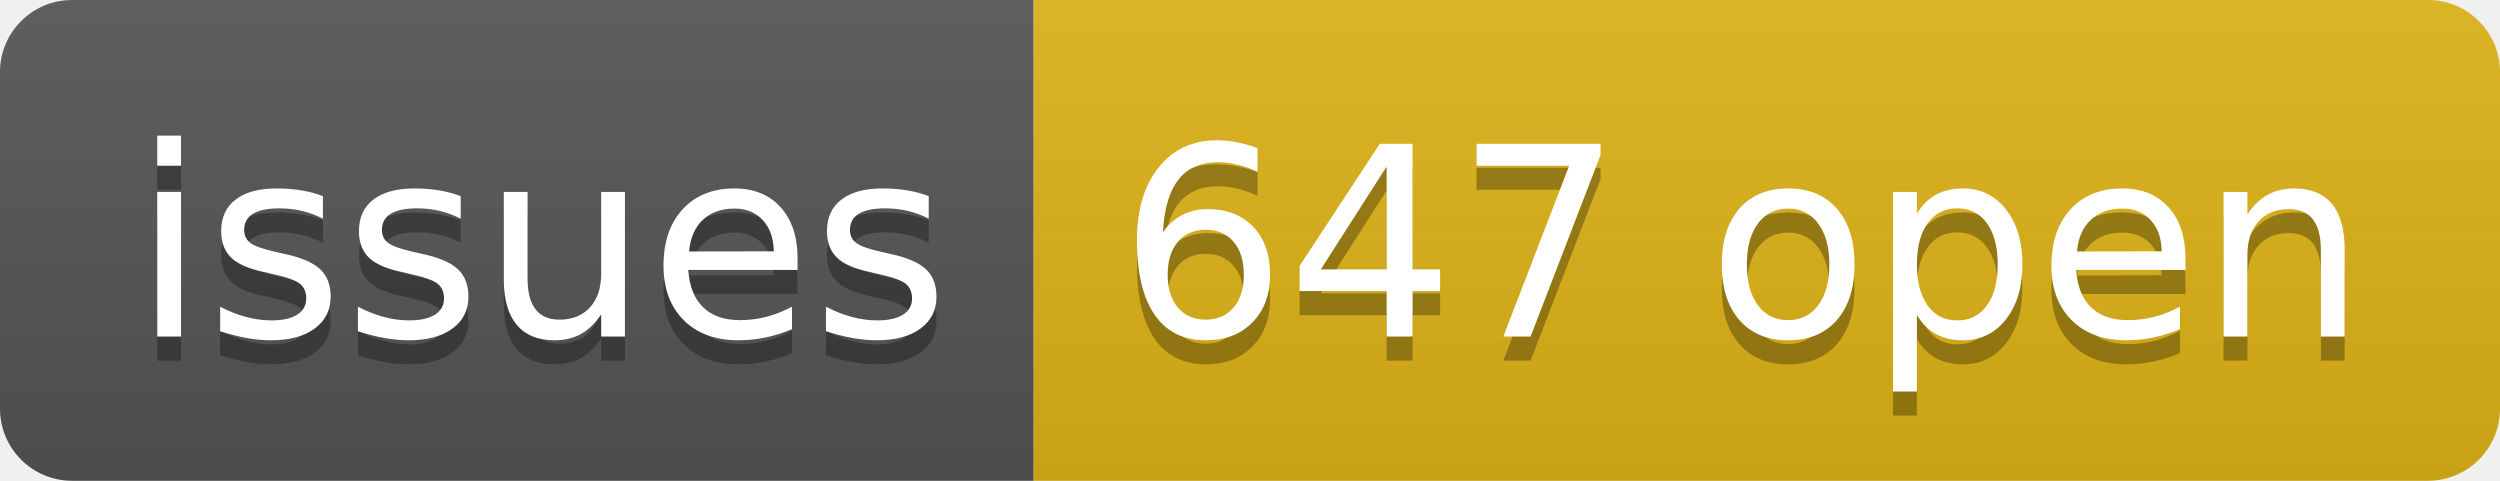
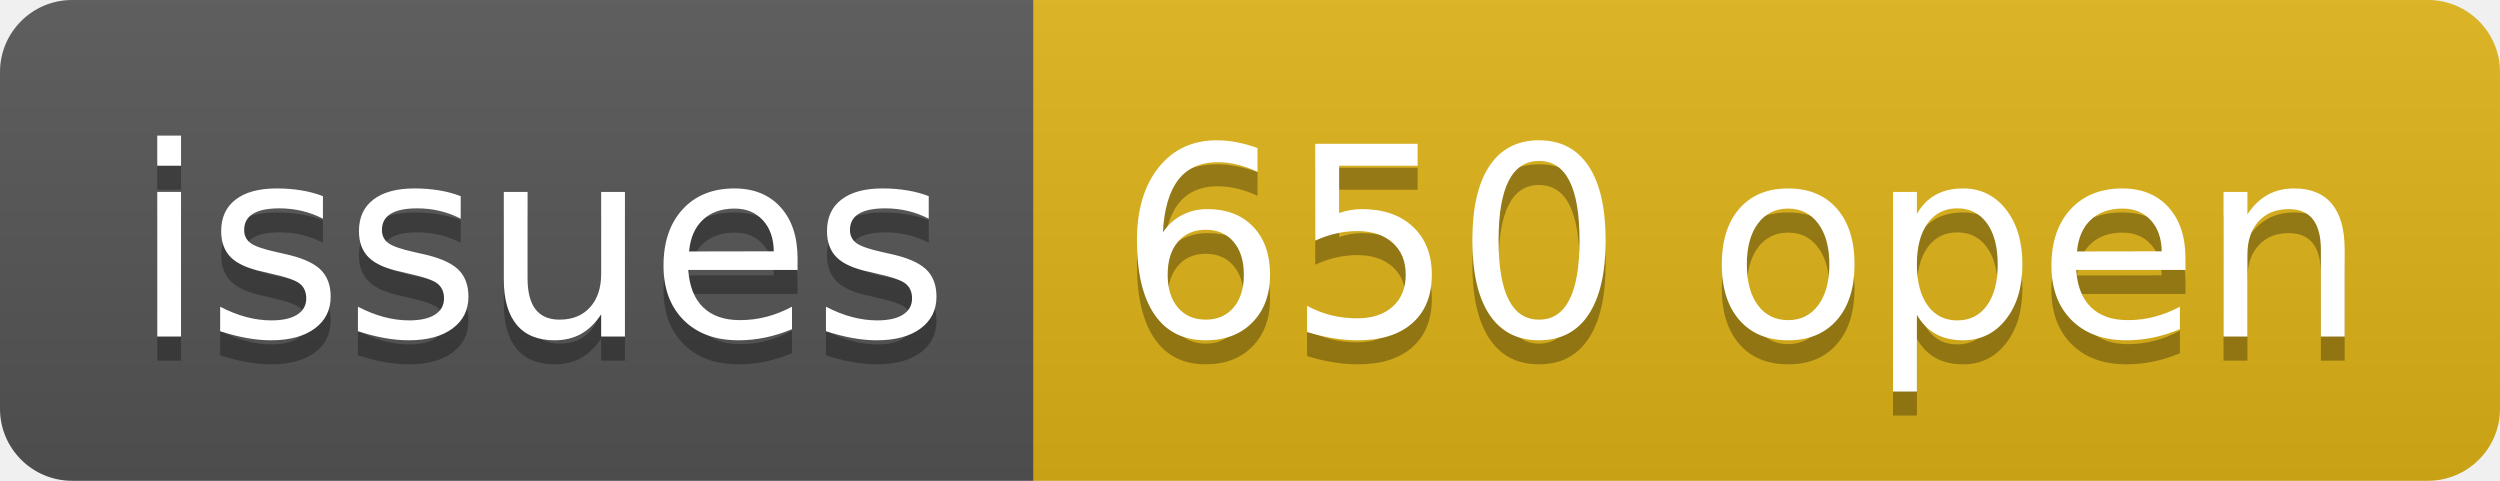
- <svg xmlns="http://www.w3.org/2000/svg" width="104" height="20" role="img" aria-label="issues: 647 open">
+ <svg xmlns="http://www.w3.org/2000/svg" width="104" height="20" role="img" aria-label="issues: 650 open">
  <linearGradient id="s" x2="0" y2="100%">
    <stop offset="0" stop-color="#bbb" stop-opacity=".1" />
    <stop offset="1" stop-opacity=".1" />
  </linearGradient>
  <clipPath id="r">
    <rect width="104" height="20" rx="3" fill="#fff" />
  </clipPath>
  <g clip-path="url(#r)">
    <rect width="43" height="20" fill="#555" />
    <rect x="43" width="61" height="20" fill="#dfb317" />
    <rect width="104" height="20" fill="url(#s)" />
  </g>
  <g fill="#fff" text-anchor="middle" font-family="Verdana,Geneva,DejaVu Sans,sans-serif" text-rendering="geometricPrecision" font-size="110">
    <text aria-hidden="true" x="225" y="150" fill="#010101" fill-opacity=".3" transform="scale(.1)" textLength="330">issues</text>
    <text x="225" y="140" transform="scale(.1)" fill="#fff" textLength="330">issues</text>
-     <text aria-hidden="true" x="725" y="150" fill="#010101" fill-opacity=".3" transform="scale(.1)" textLength="510">647 open</text>
-     <text x="725" y="140" transform="scale(.1)" fill="#fff" textLength="510">647 open</text>
+     <text aria-hidden="true" x="725" y="150" fill="#010101" fill-opacity=".3" transform="scale(.1)" textLength="510">650 open</text>
+     <text x="725" y="140" transform="scale(.1)" fill="#fff" textLength="510">650 open</text>
  </g>
</svg>
